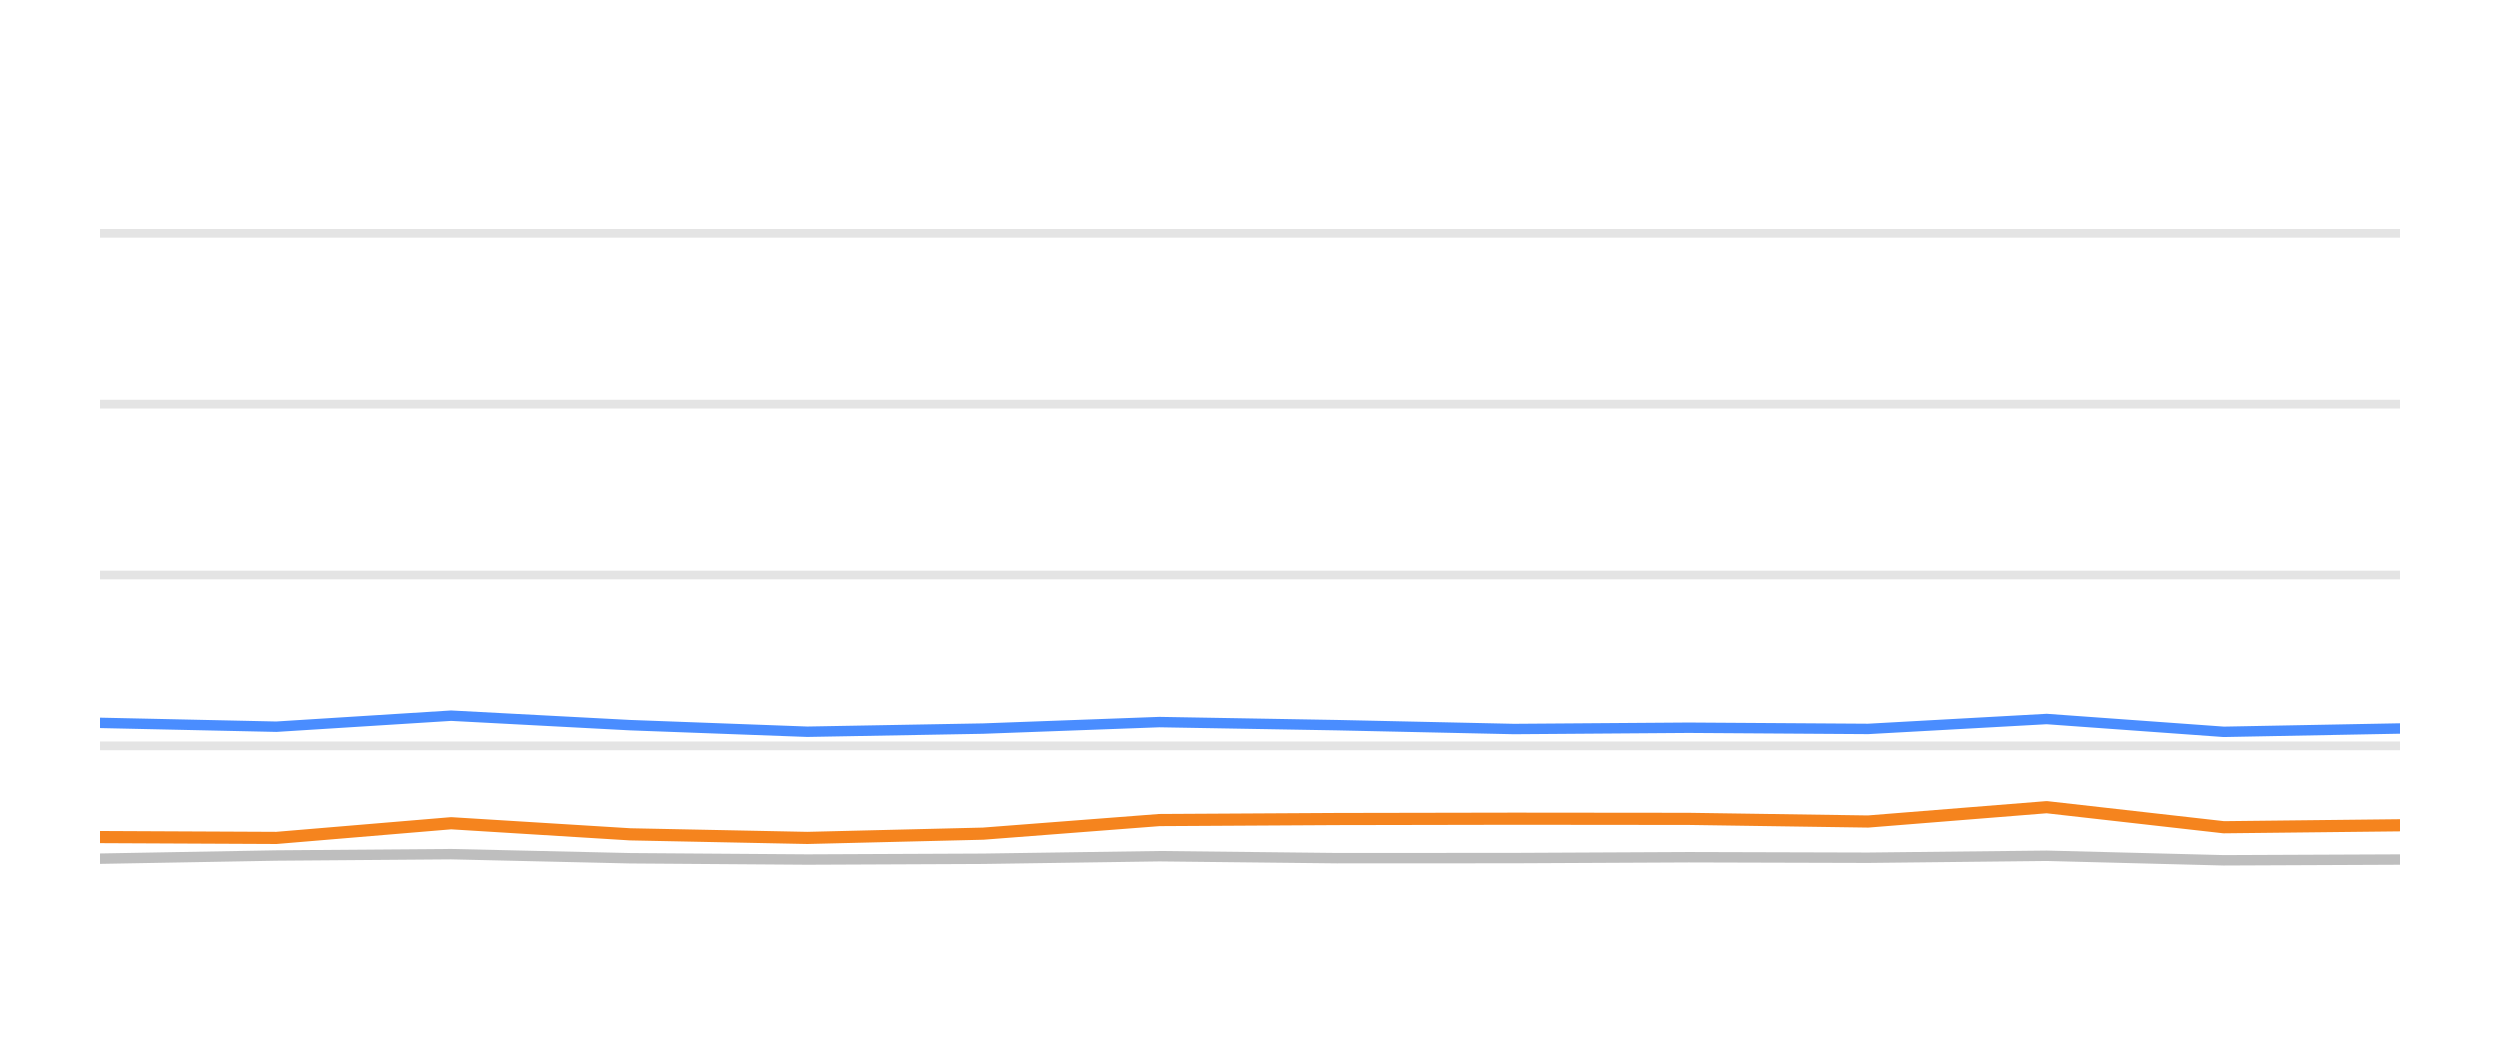
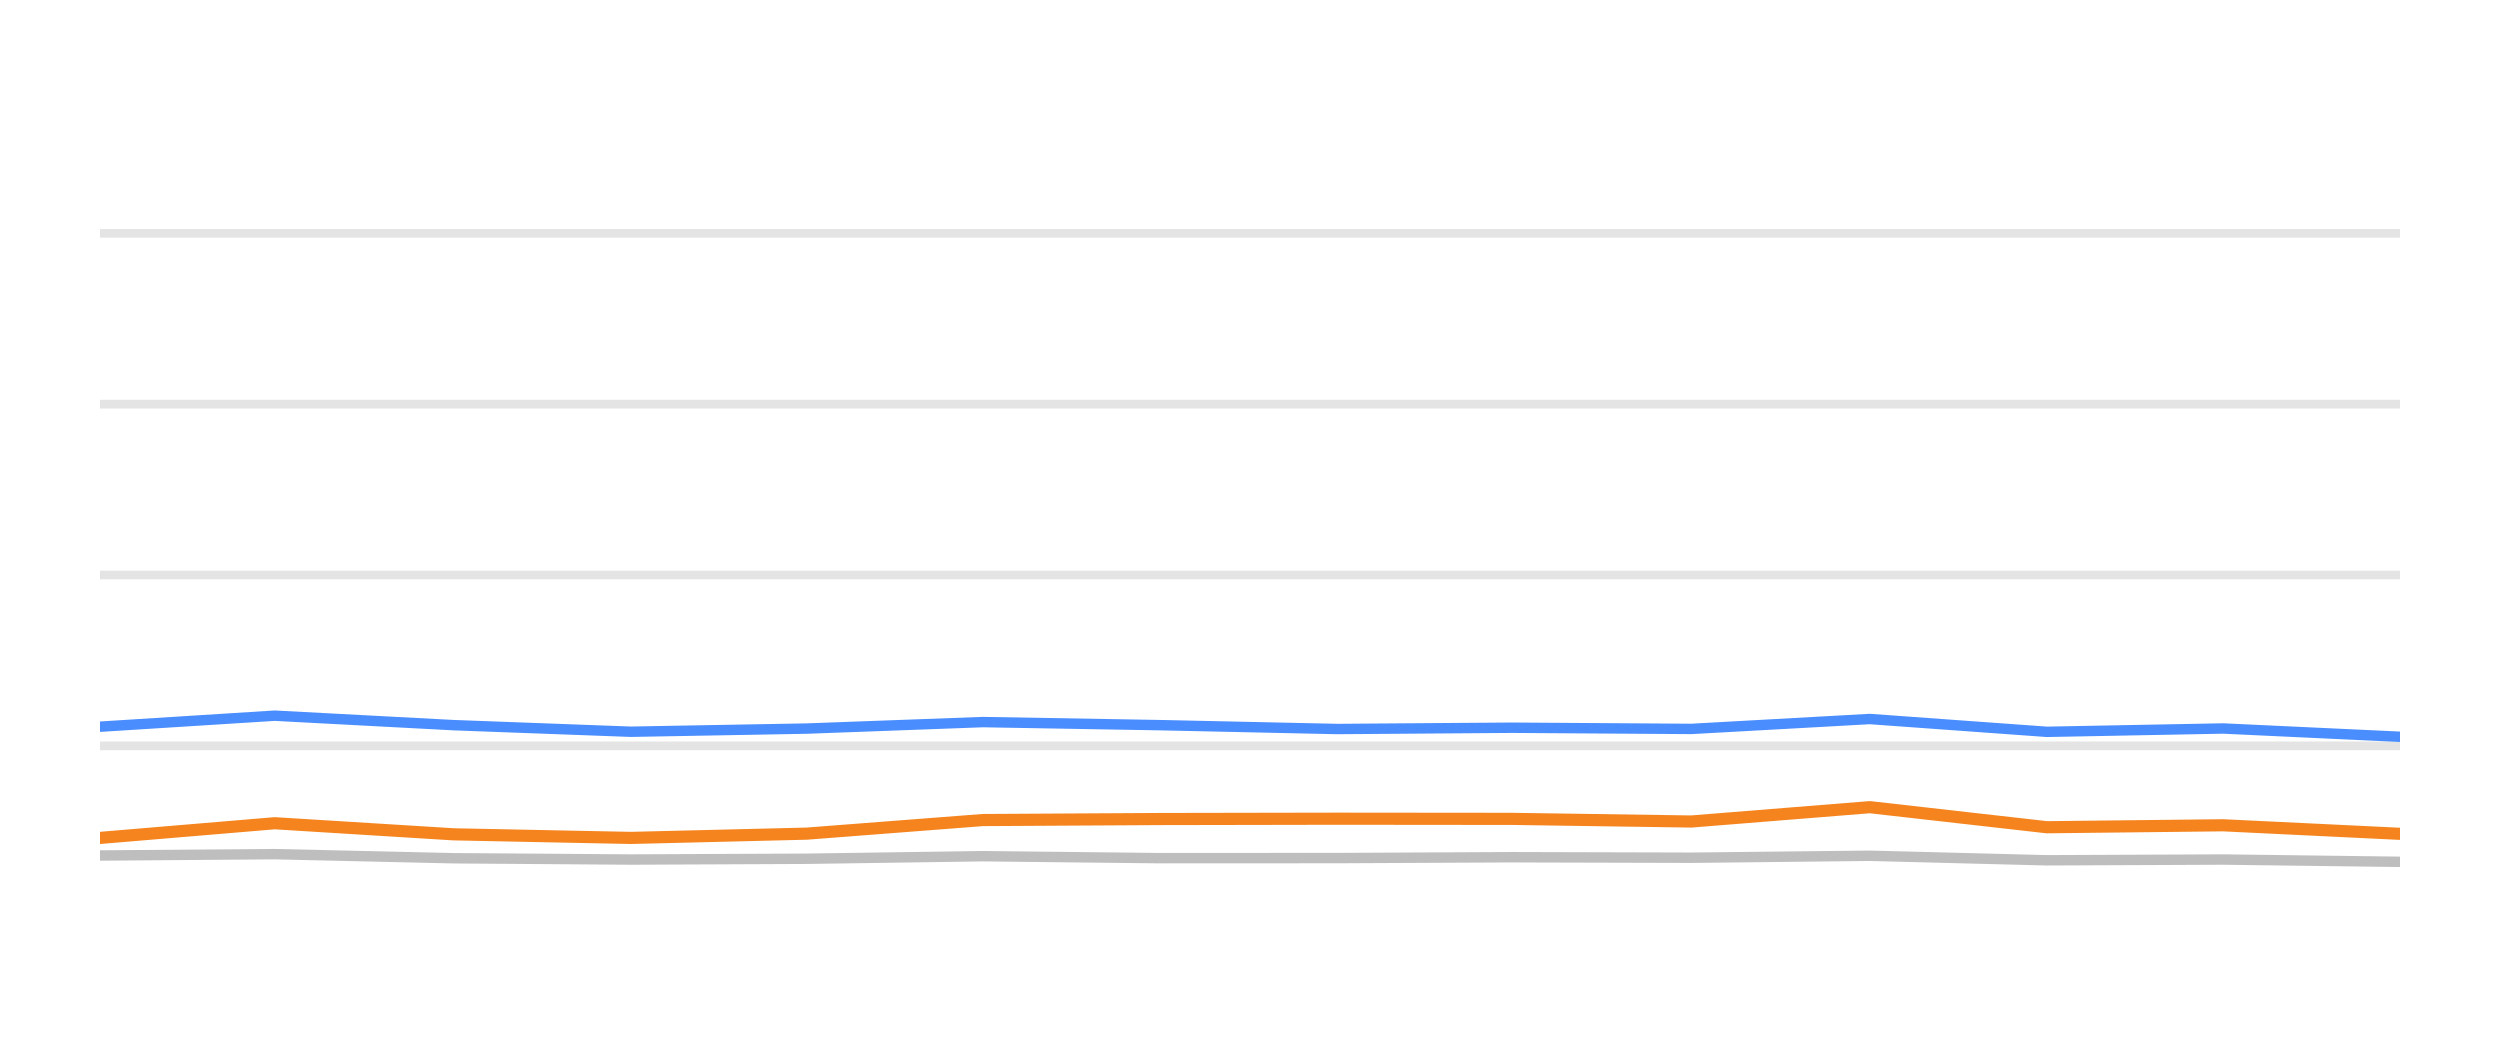
<svg xmlns="http://www.w3.org/2000/svg" width="144pt" height="60pt" viewBox="0 0 144 60" version="1.1">
  <defs>
    <style type="text/css">*{stroke-linejoin: round; stroke-linecap: butt}</style>
  </defs>
  <g id="figure_1">
    <g id="patch_1">
      <path d="M 0 60  L 144 60  L 144 0  L 0 0  L 0 60  z " style="fill: none; opacity: 0" />
    </g>
    <g id="axes_1">
      <g id="patch_2">
        <path d="M 5.76 52.8  L 138.24 52.8  L 138.24 3.6  L 5.76 3.6  L 5.76 52.8  z " style="fill: none" />
      </g>
      <g id="matplotlib.axis_1" />
      <g id="matplotlib.axis_2" />
      <g id="line2d_1">
-         <path d="M 5.76 42.96  L 138.24 42.96  " clip-path="url(#p71afb3ad1b)" style="fill: none; stroke: #b2b2b2; stroke-opacity: 0.35; stroke-width: 0.5; stroke-linecap: square" />
+         <path d="M 5.76 42.96  L 138.24 42.96  " clip-path="url(#p85b4b24721)" style="fill: none; stroke: #b2b2b2; stroke-opacity: 0.35; stroke-width: 0.5; stroke-linecap: square" />
      </g>
      <g id="line2d_2">
-         <path d="M 5.76 33.12  L 138.24 33.12  " clip-path="url(#p71afb3ad1b)" style="fill: none; stroke: #b2b2b2; stroke-opacity: 0.35; stroke-width: 0.5; stroke-linecap: square" />
+         <path d="M 5.76 33.12  L 138.24 33.12  " clip-path="url(#p85b4b24721)" style="fill: none; stroke: #b2b2b2; stroke-opacity: 0.35; stroke-width: 0.5; stroke-linecap: square" />
      </g>
      <g id="line2d_3">
-         <path d="M 5.76 23.28  L 138.24 23.28  " clip-path="url(#p71afb3ad1b)" style="fill: none; stroke: #b2b2b2; stroke-opacity: 0.35; stroke-width: 0.5; stroke-linecap: square" />
+         <path d="M 5.76 23.28  L 138.24 23.28  " clip-path="url(#p85b4b24721)" style="fill: none; stroke: #b2b2b2; stroke-opacity: 0.35; stroke-width: 0.5; stroke-linecap: square" />
      </g>
      <g id="line2d_4">
-         <path d="M 5.76 13.44  L 138.24 13.44  " clip-path="url(#p71afb3ad1b)" style="fill: none; stroke: #b2b2b2; stroke-opacity: 0.35; stroke-width: 0.5; stroke-linecap: square" />
+         <path d="M 5.76 13.44  L 138.24 13.44  " clip-path="url(#p85b4b24721)" style="fill: none; stroke: #b2b2b2; stroke-opacity: 0.35; stroke-width: 0.5; stroke-linecap: square" />
      </g>
      <g id="line2d_5">
-         <path d="M 5.76 49.459  L 15.918 49.277  L 25.984 49.199  L 36.297 49.435  L 46.501 49.509  L 56.635 49.464  L 66.782 49.317  L 77.002 49.43  L 87.207 49.425  L 97.264 49.376  L 107.601 49.405  L 117.889 49.292  L 128.089 49.553  L 138.24 49.509  " clip-path="url(#p71afb3ad1b)" style="fill: none; stroke: #bebebe; stroke-width: 0.6; stroke-linecap: round" />
+         <path d="M 5.76 49.277  L 15.823 49.199  L 26.133 49.435  L 36.334 49.509  L 46.465 49.464  L 56.609 49.317  L 66.826 49.43  L 77.029 49.425  L 87.083 49.376  L 97.417 49.405  L 107.702 49.292  L 117.899 49.553  L 128.047 49.509  L 138.24 49.641  " clip-path="url(#p85b4b24721)" style="fill: none; stroke: #bebebe; stroke-width: 0.6; stroke-linecap: round" />
      </g>
      <g id="line2d_6">
-         <path d="M 5.76 41.637  L 15.918 41.858  L 25.984 41.223  L 36.297 41.769  L 46.501 42.148  L 56.635 41.966  L 66.782 41.592  L 77.002 41.769  L 87.207 41.991  L 97.264 41.917  L 107.601 41.986  L 117.889 41.415  L 128.089 42.153  L 138.24 41.961  " clip-path="url(#p71afb3ad1b)" style="fill: none; stroke: #4a8dff; stroke-width: 0.6; stroke-linecap: round" />
+         <path d="M 5.76 41.858  L 15.823 41.223  L 26.133 41.769  L 36.334 42.148  L 46.465 41.966  L 56.609 41.592  L 66.826 41.769  L 77.029 41.991  L 87.083 41.917  L 97.417 41.986  L 107.702 41.415  L 117.899 42.153  L 128.047 41.961  L 138.24 42.438  " clip-path="url(#p85b4b24721)" style="fill: none; stroke: #4a8dff; stroke-width: 0.6; stroke-linecap: round" />
      </g>
      <g id="line2d_7">
-         <path d="M 5.76 48.215  L 15.918 48.264  L 25.984 47.418  L 36.297 48.057  L 46.501 48.264  L 56.635 48.018  L 66.782 47.235  L 77.002 47.176  L 87.207 47.157  L 97.264 47.167  L 107.601 47.319  L 117.889 46.493  L 128.089 47.649  L 138.24 47.536  " clip-path="url(#p71afb3ad1b)" style="fill: none; stroke: #f5841e; stroke-width: 0.7; stroke-linecap: round" />
+         <path d="M 5.76 48.264  L 15.823 47.418  L 26.133 48.057  L 36.334 48.264  L 46.465 48.018  L 56.609 47.235  L 66.826 47.176  L 77.029 47.157  L 87.083 47.167  L 97.417 47.319  L 107.702 46.493  L 117.899 47.649  L 128.047 47.536  L 138.24 48.028  " clip-path="url(#p85b4b24721)" style="fill: none; stroke: #f5841e; stroke-width: 0.7; stroke-linecap: round" />
      </g>
    </g>
  </g>
  <defs>
-     <clipPath id="p71afb3ad1b">
+     <clipPath id="p85b4b24721">
      <rect x="5.76" y="3.6" width="132.48" height="49.2" />
    </clipPath>
  </defs>
</svg>
